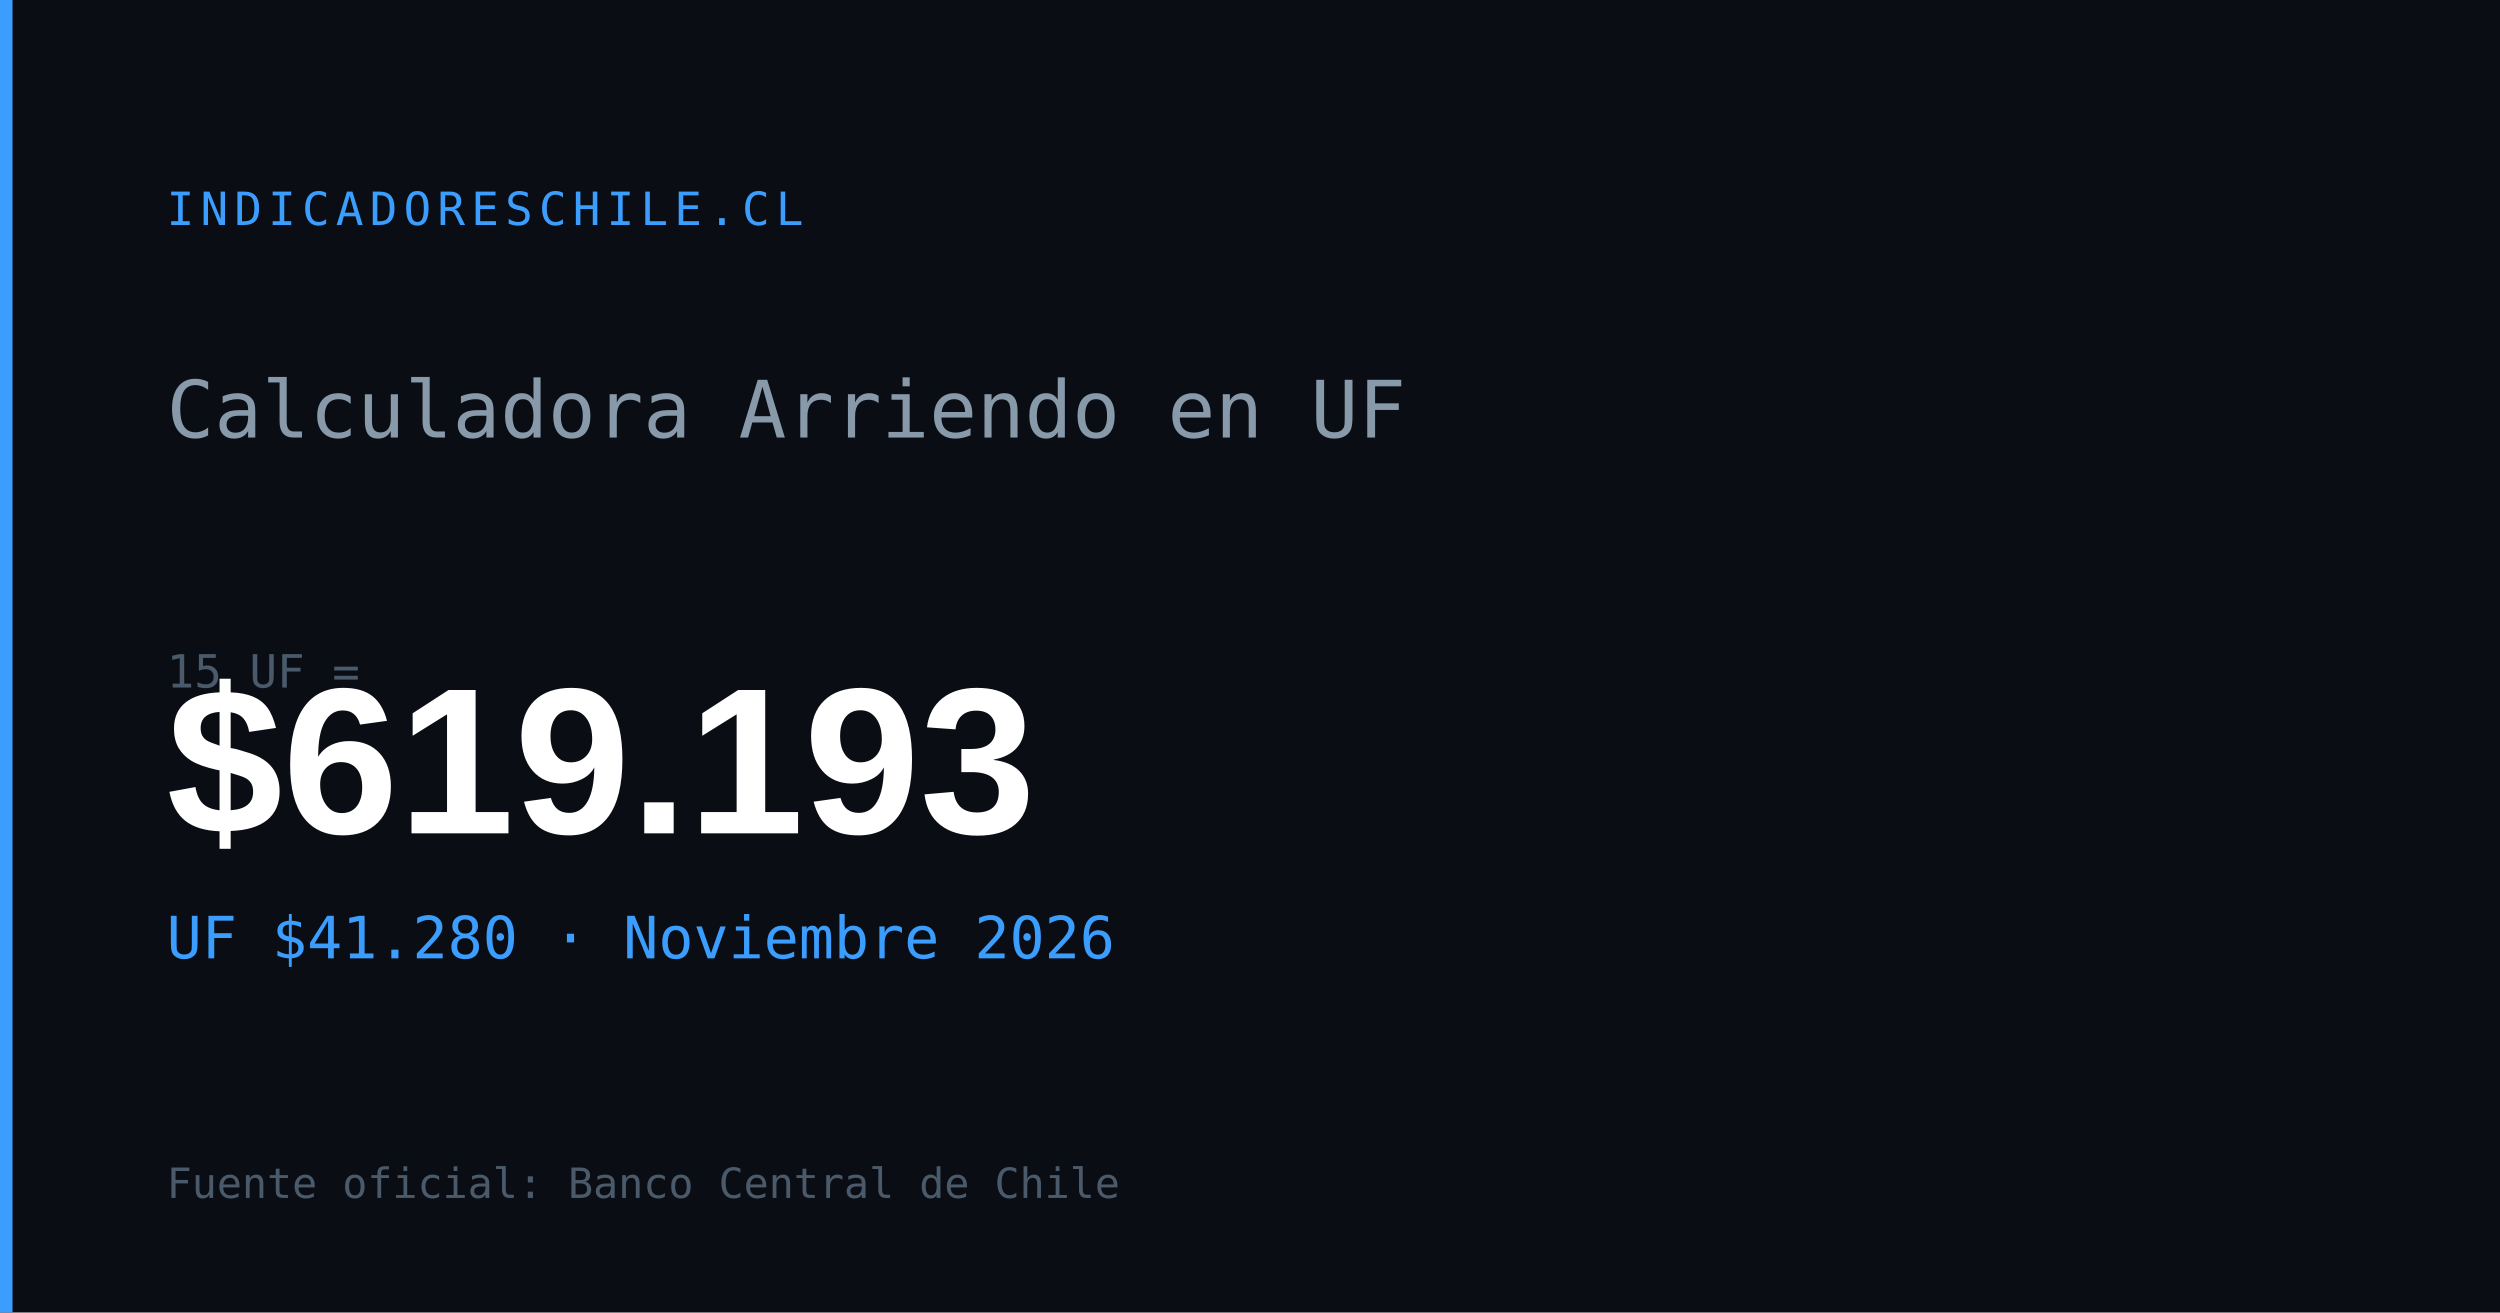
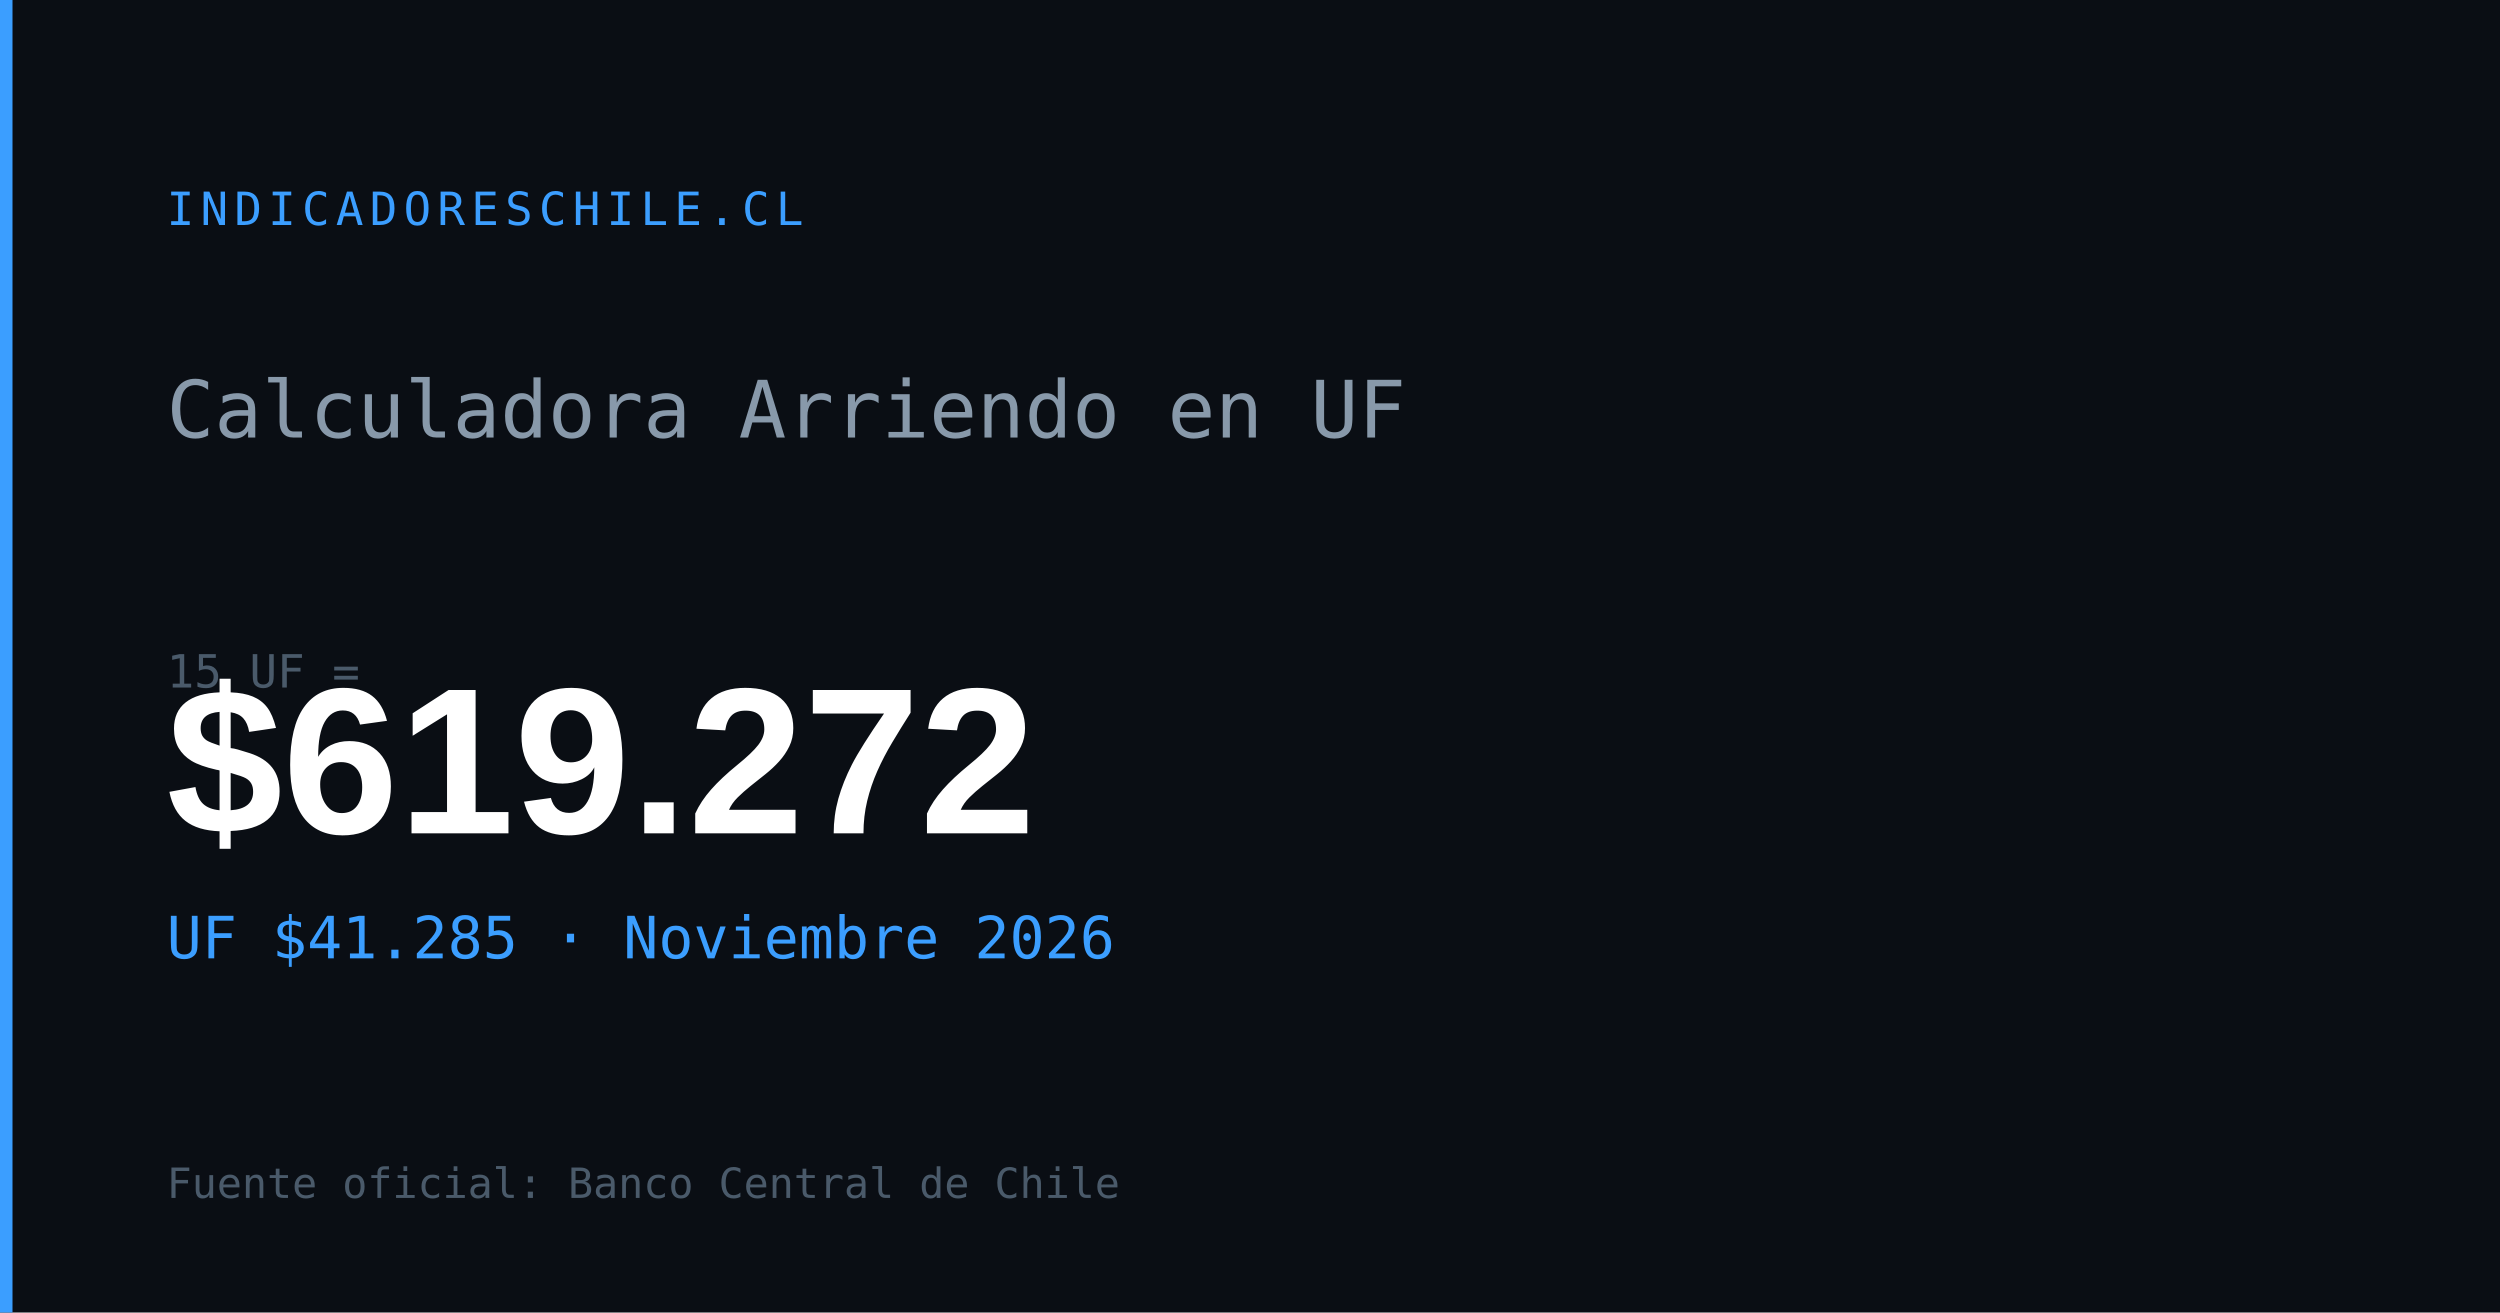
<svg xmlns="http://www.w3.org/2000/svg" width="1200" height="630" viewBox="0 0 1200 630">
  <rect width="1200" height="630" fill="#0a0e14" />
  <rect x="0" y="0" width="6" height="630" fill="#3b9eff" />
  <text x="80" y="108" font-family="monospace" font-size="22" fill="#3b9eff" letter-spacing="3">INDICADORESCHILE.CL</text>
  <text x="80" y="210" font-family="monospace" font-size="38" fill="#8899aa">Calculadora Arriendo en UF</text>
  <text x="80" y="330" font-family="monospace" font-size="22" fill="#4a5a6a">15 UF =</text>
-   <text x="80" y="400" font-family="Arial,sans-serif" font-size="100" font-weight="700" fill="#ffffff" id="og-arriendo-val">$619.193</text>
-   <text x="80" y="460" font-family="monospace" font-size="28" fill="#3b9eff" id="og-arriendo-uf">UF $41.280 · Noviembre 2026</text>
+   <text x="80" y="400" font-family="Arial,sans-serif" font-size="100" font-weight="700" fill="#ffffff" id="og-arriendo-val">$619.272</text>
+   <text x="80" y="460" font-family="monospace" font-size="28" fill="#3b9eff" id="og-arriendo-uf">UF $41.285 · Noviembre 2026</text>
  <text x="80" y="575" font-family="monospace" font-size="20" fill="#4a5a6a">Fuente oficial: Banco Central de Chile</text>
</svg>
